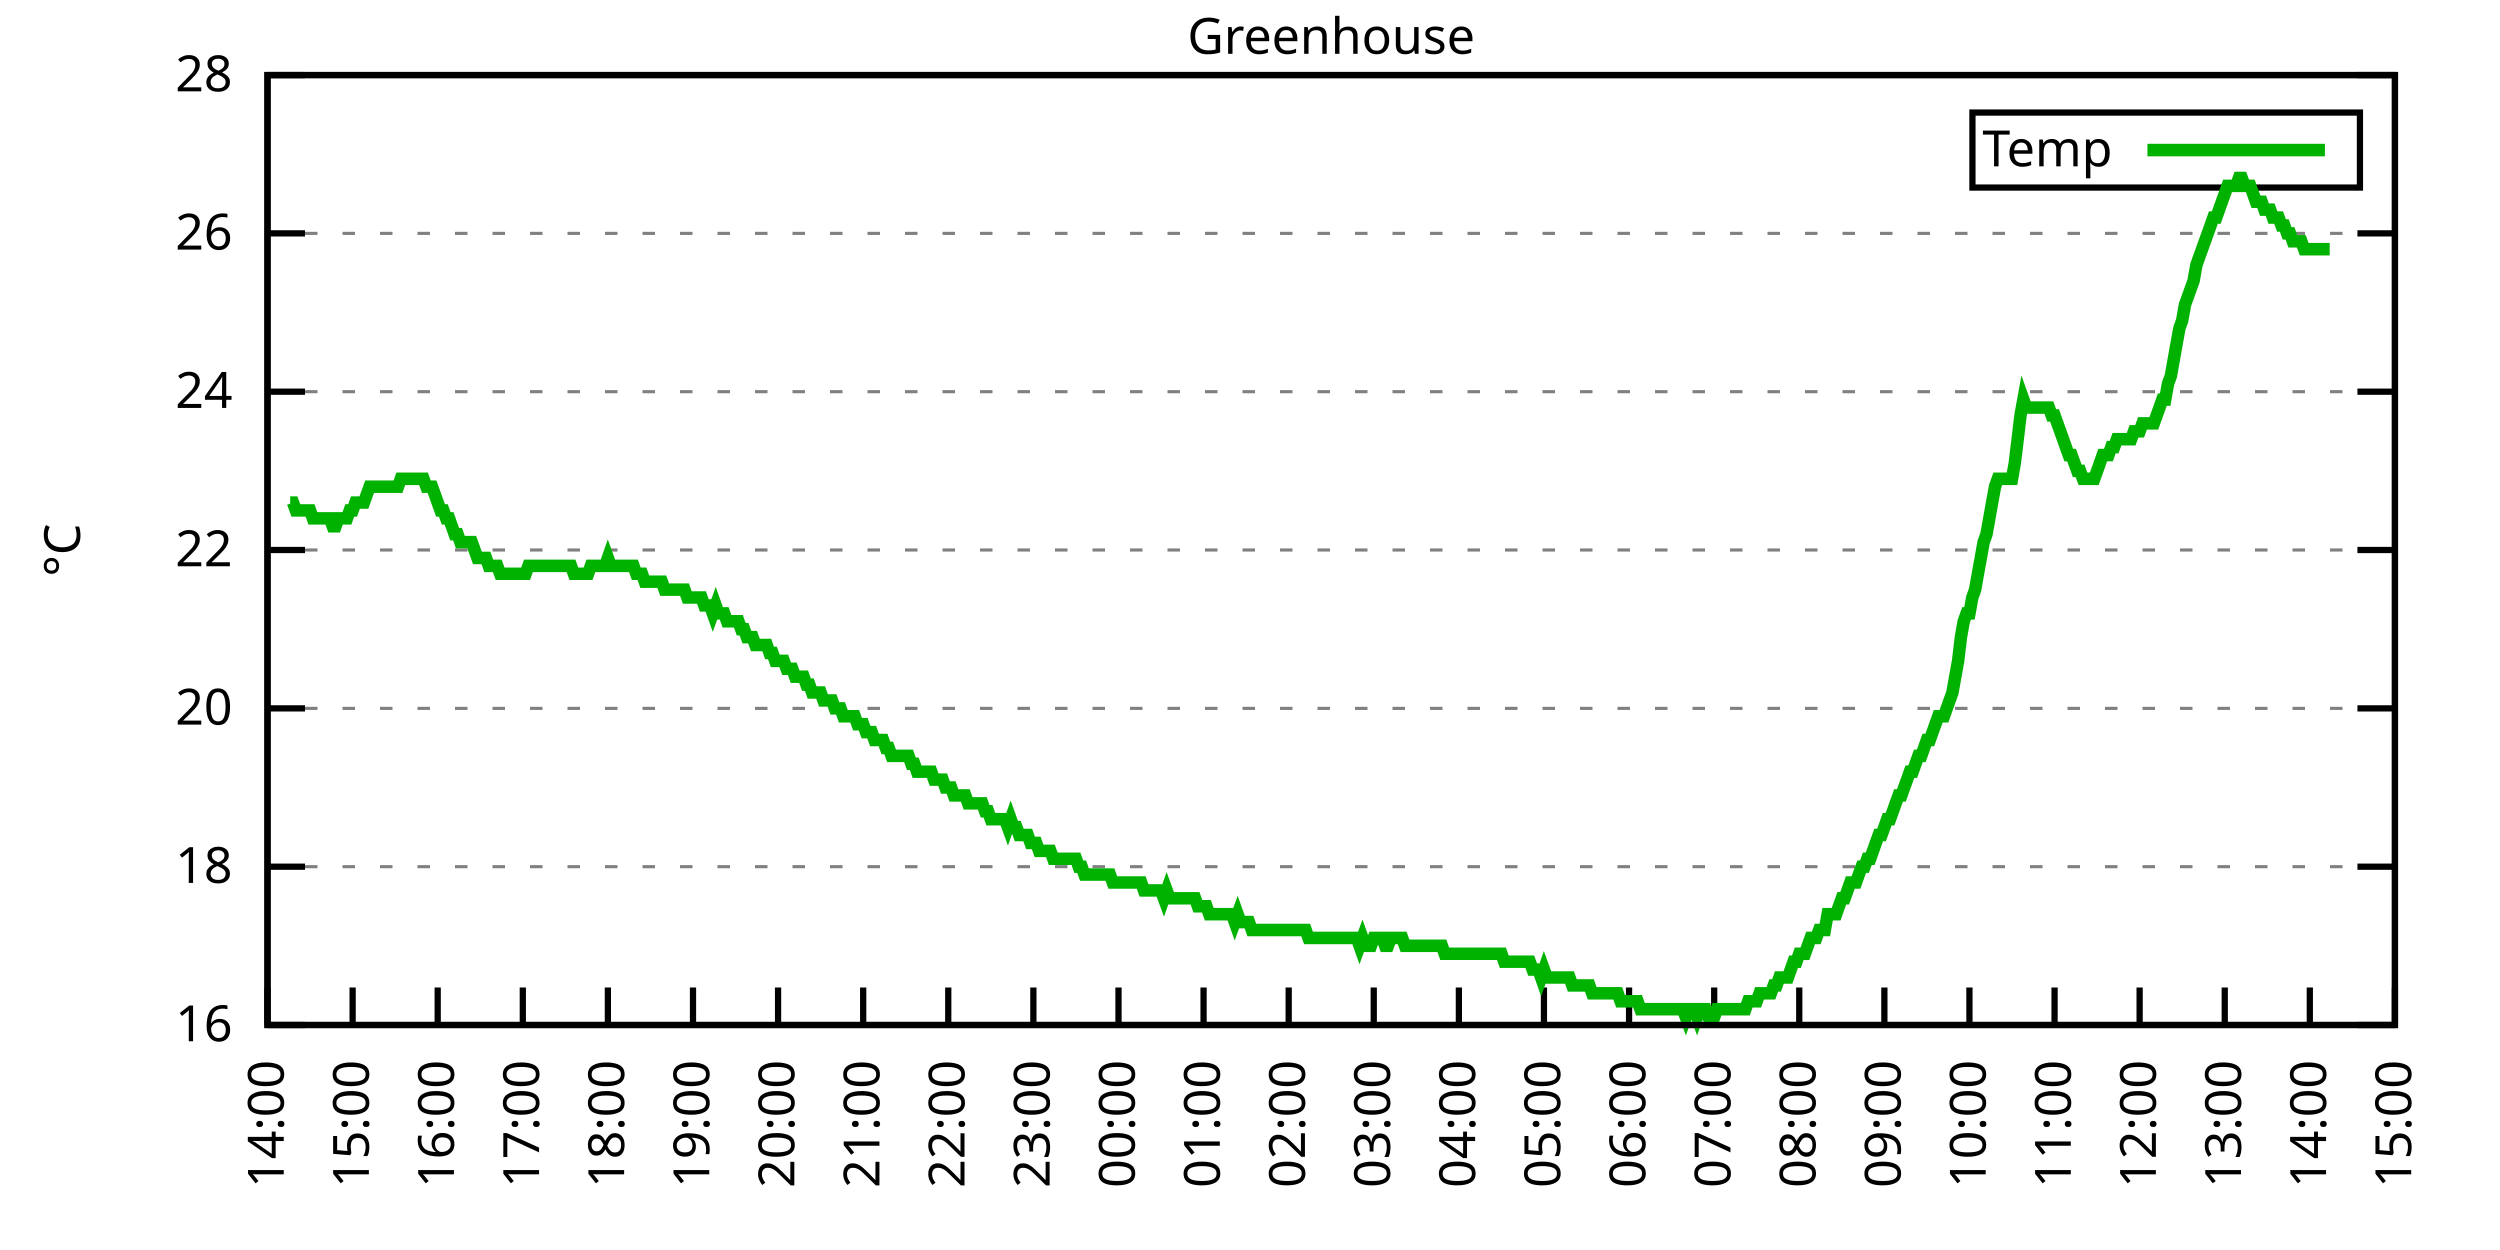
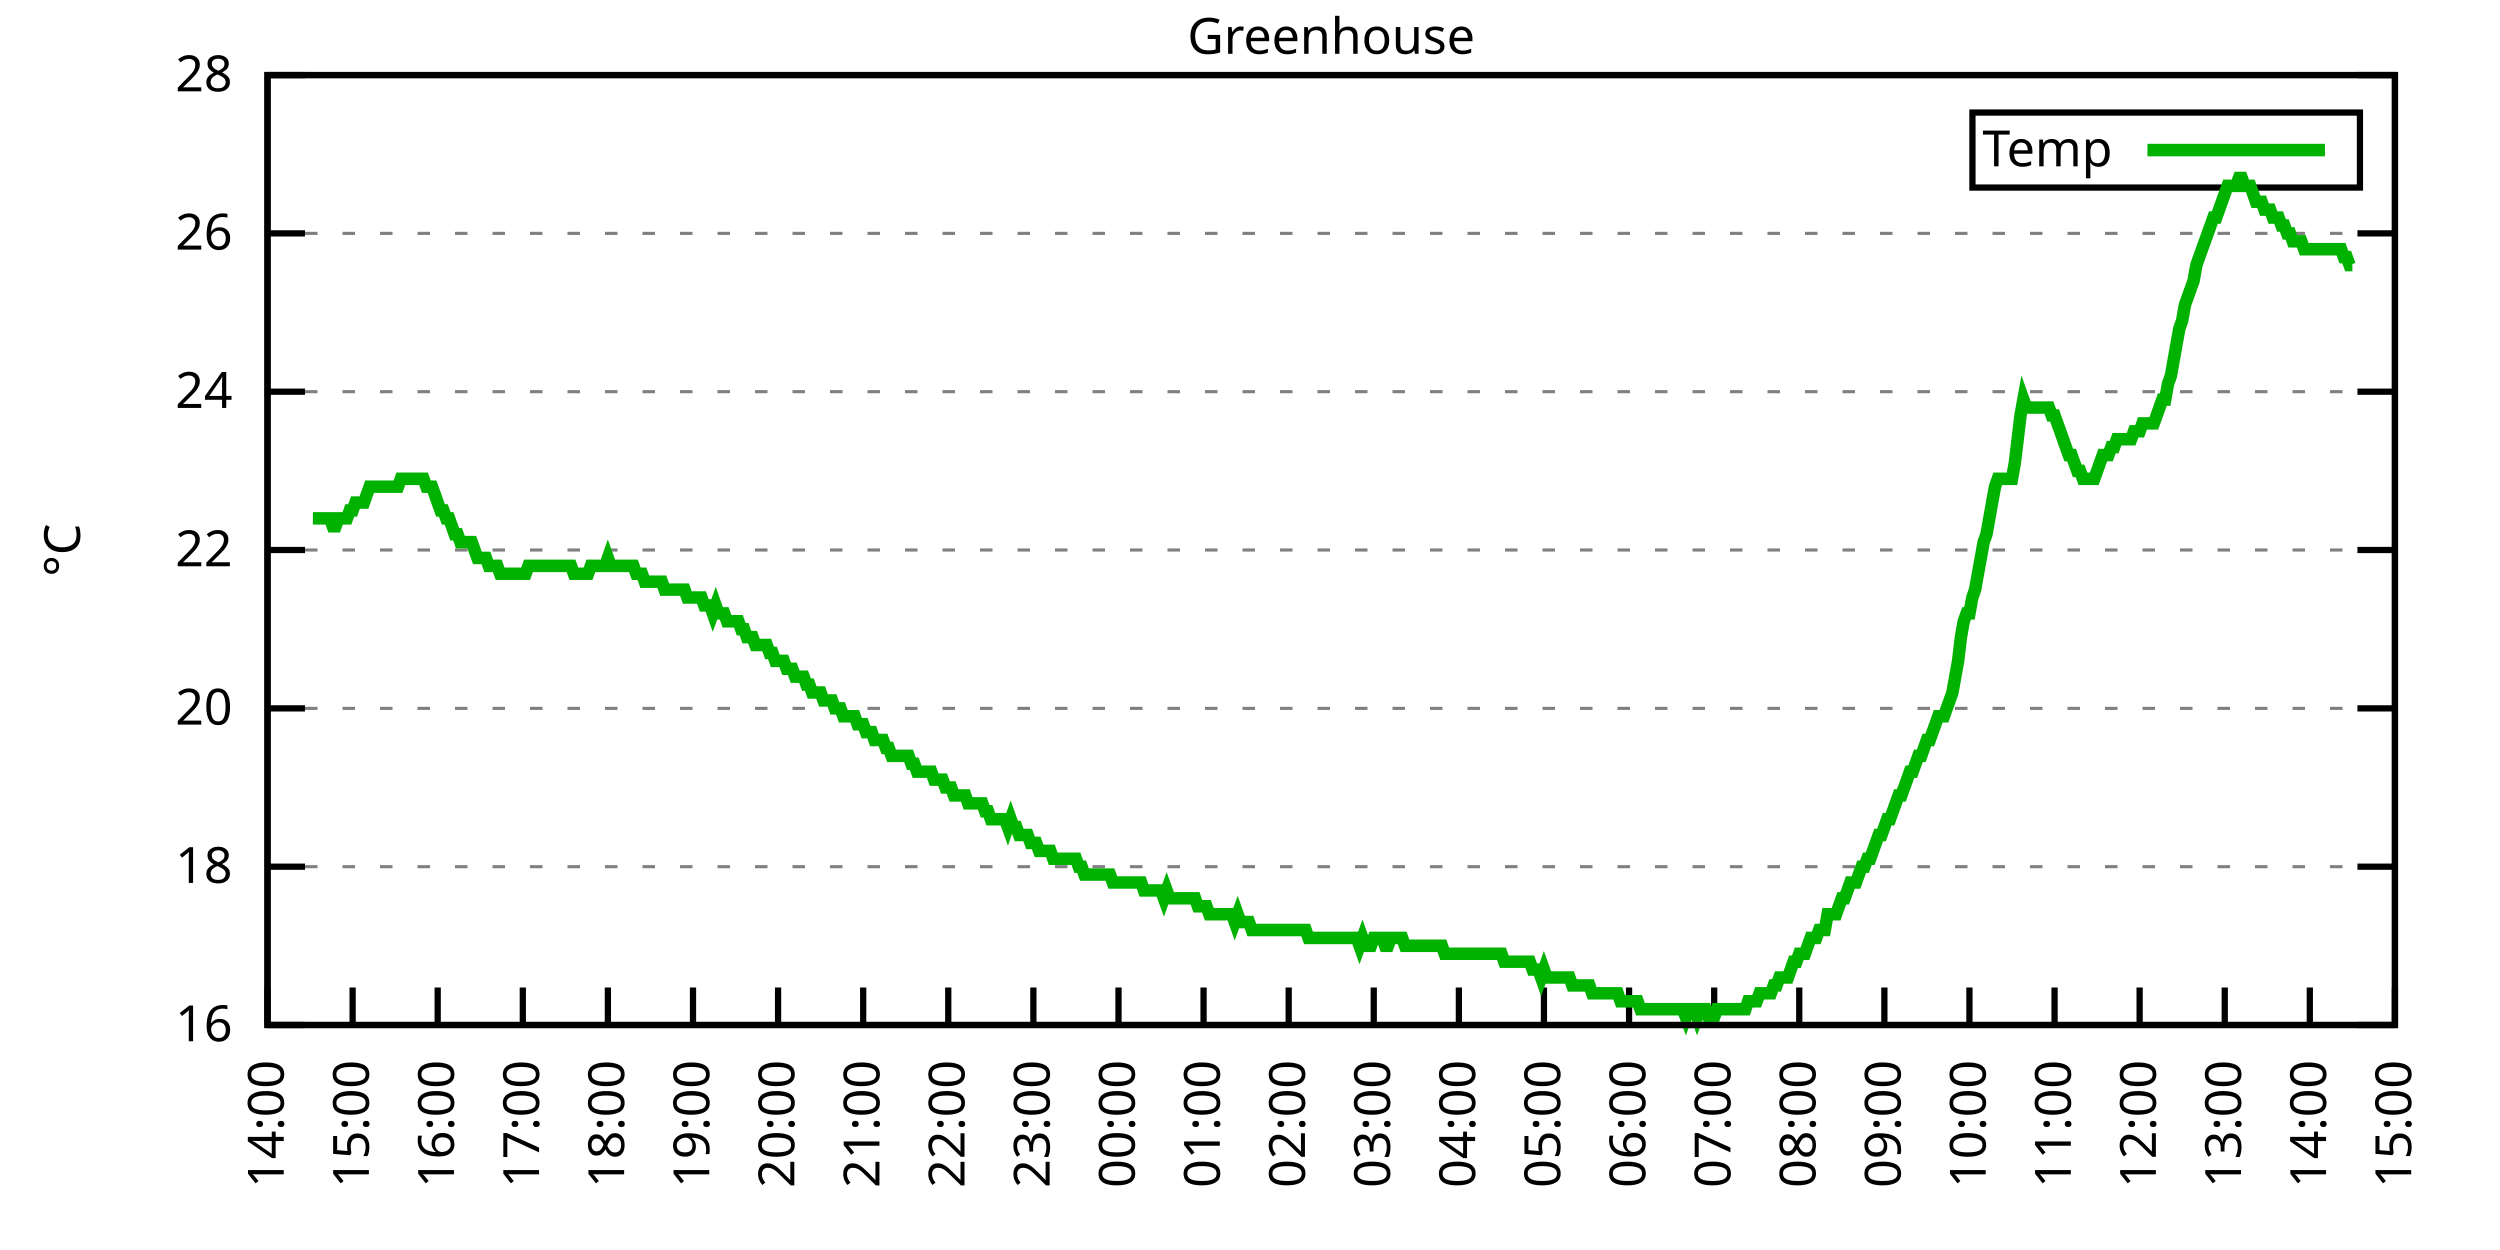
<svg xmlns="http://www.w3.org/2000/svg" xmlns:xlink="http://www.w3.org/1999/xlink" width="400" height="200" viewBox="0 0 400 200">
  <g id="gnuplot_canvas">
    <rect x="0" y="0" width="400" height="200" fill="none" />
    <defs>
      <circle id="gpDot" r="0.5" stroke-width="0.5" stroke="currentColor" />
      <path id="gpPt0" stroke-width="0.333" stroke="currentColor" d="M-1,0 h2 M0,-1 v2" />
      <path id="gpPt1" stroke-width="0.333" stroke="currentColor" d="M-1,-1 L1,1 M1,-1 L-1,1" />
      <path id="gpPt2" stroke-width="0.333" stroke="currentColor" d="M-1,0 L1,0 M0,-1 L0,1 M-1,-1 L1,1 M-1,1 L1,-1" />
      <rect id="gpPt3" stroke-width="0.333" stroke="currentColor" x="-1" y="-1" width="2" height="2" />
      <rect id="gpPt4" stroke-width="0.333" stroke="currentColor" fill="currentColor" x="-1" y="-1" width="2" height="2" />
      <circle id="gpPt5" stroke-width="0.333" stroke="currentColor" cx="0" cy="0" r="1" />
      <use xlink:href="#gpPt5" id="gpPt6" fill="currentColor" stroke="none" />
      <path id="gpPt7" stroke-width="0.333" stroke="currentColor" d="M0,-1.33 L-1.33,0.67 L1.33,0.67 z" />
      <use xlink:href="#gpPt7" id="gpPt8" fill="currentColor" stroke="none" />
      <use xlink:href="#gpPt7" id="gpPt9" stroke="currentColor" transform="rotate(180)" />
      <use xlink:href="#gpPt9" id="gpPt10" fill="currentColor" stroke="none" />
      <use xlink:href="#gpPt3" id="gpPt11" stroke="currentColor" transform="rotate(45)" />
      <use xlink:href="#gpPt11" id="gpPt12" fill="currentColor" stroke="none" />
      <path id="gpPt13" stroke-width="0.333" stroke="currentColor" d="M0,1.330 L1.265,0.411 L0.782,-1.067 L-0.782,-1.076 L-1.265,0.411 z" />
      <use xlink:href="#gpPt13" id="gpPt14" fill="currentColor" stroke="none" />
      <filter id="textbox" filterUnits="objectBoundingBox" x="0" y="0" height="1" width="1">
        <feFlood flood-color="white" flood-opacity="1" result="bgnd" />
        <feComposite in="SourceGraphic" in2="bgnd" operator="atop" />
      </filter>
      <filter id="greybox" filterUnits="objectBoundingBox" x="0" y="0" height="1" width="1">
        <feFlood flood-color="lightgrey" flood-opacity="1" result="grey" />
        <feComposite in="SourceGraphic" in2="grey" operator="atop" />
      </filter>
    </defs>
    <g fill="none" color="white" stroke="currentColor" stroke-width="1.00" stroke-linecap="butt" stroke-linejoin="miter">
</g>
    <g fill="none" color="black" stroke="currentColor" stroke-width="1.00" stroke-linecap="butt" stroke-linejoin="miter">
      <g stroke="none" shape-rendering="crispEdges">
        <polygon fill="rgb(255, 255, 255)" points="42.80,164.00 383.18,164.00 383.18,12.02 42.80,12.02 " />
      </g>
    </g>
    <g fill="none" color="black" stroke="currentColor" stroke-width="1.00" stroke-linecap="butt" stroke-linejoin="miter">
</g>
    <g fill="none" color="black" stroke="black" stroke-width="0.50" stroke-linecap="butt" stroke-linejoin="miter">
</g>
    <g fill="none" color="gray" stroke="currentColor" stroke-width="0.50" stroke-linecap="butt" stroke-linejoin="miter">
      <path stroke="gray" stroke-dasharray="2,4" class="gridline" d="M42.80,164.00 L383.19,164.00  " />
    </g>
    <g fill="none" color="gray" stroke="gray" stroke-width="1.00" stroke-linecap="butt" stroke-linejoin="miter">
</g>
    <g fill="none" color="black" stroke="currentColor" stroke-width="1.00" stroke-linecap="butt" stroke-linejoin="miter">
      <path stroke="black" d="M42.80,164.00 L48.80,164.00 M383.19,164.00 L377.19,164.00  " />
      <g transform="translate(37.20,166.60)" stroke="none" fill="black" font-family="Sans" font-size="8.00" text-anchor="end">
        <text>
          <tspan font-family="Sans"> 16</tspan>
        </text>
      </g>
    </g>
    <g fill="none" color="black" stroke="currentColor" stroke-width="1.00" stroke-linecap="butt" stroke-linejoin="miter">
</g>
    <g fill="none" color="black" stroke="black" stroke-width="0.50" stroke-linecap="butt" stroke-linejoin="miter">
</g>
    <g fill="none" color="gray" stroke="currentColor" stroke-width="0.50" stroke-linecap="butt" stroke-linejoin="miter">
      <path stroke="gray" stroke-dasharray="2,4" class="gridline" d="M42.80,138.67 L383.19,138.67  " />
    </g>
    <g fill="none" color="gray" stroke="gray" stroke-width="1.00" stroke-linecap="butt" stroke-linejoin="miter">
</g>
    <g fill="none" color="black" stroke="currentColor" stroke-width="1.00" stroke-linecap="butt" stroke-linejoin="miter">
      <path stroke="black" d="M42.80,138.67 L48.80,138.67 M383.19,138.67 L377.19,138.67  " />
      <g transform="translate(37.20,141.27)" stroke="none" fill="black" font-family="Sans" font-size="8.00" text-anchor="end">
        <text>
          <tspan font-family="Sans"> 18</tspan>
        </text>
      </g>
    </g>
    <g fill="none" color="black" stroke="currentColor" stroke-width="1.00" stroke-linecap="butt" stroke-linejoin="miter">
</g>
    <g fill="none" color="black" stroke="black" stroke-width="0.50" stroke-linecap="butt" stroke-linejoin="miter">
</g>
    <g fill="none" color="gray" stroke="currentColor" stroke-width="0.50" stroke-linecap="butt" stroke-linejoin="miter">
      <path stroke="gray" stroke-dasharray="2,4" class="gridline" d="M42.80,113.34 L383.19,113.34  " />
    </g>
    <g fill="none" color="gray" stroke="gray" stroke-width="1.00" stroke-linecap="butt" stroke-linejoin="miter">
</g>
    <g fill="none" color="black" stroke="currentColor" stroke-width="1.00" stroke-linecap="butt" stroke-linejoin="miter">
      <path stroke="black" d="M42.80,113.34 L48.80,113.34 M383.19,113.34 L377.19,113.34  " />
      <g transform="translate(37.20,115.94)" stroke="none" fill="black" font-family="Sans" font-size="8.00" text-anchor="end">
        <text>
          <tspan font-family="Sans"> 20</tspan>
        </text>
      </g>
    </g>
    <g fill="none" color="black" stroke="currentColor" stroke-width="1.00" stroke-linecap="butt" stroke-linejoin="miter">
</g>
    <g fill="none" color="black" stroke="black" stroke-width="0.50" stroke-linecap="butt" stroke-linejoin="miter">
</g>
    <g fill="none" color="gray" stroke="currentColor" stroke-width="0.50" stroke-linecap="butt" stroke-linejoin="miter">
      <path stroke="gray" stroke-dasharray="2,4" class="gridline" d="M42.80,88.00 L383.19,88.00  " />
    </g>
    <g fill="none" color="gray" stroke="gray" stroke-width="1.00" stroke-linecap="butt" stroke-linejoin="miter">
</g>
    <g fill="none" color="black" stroke="currentColor" stroke-width="1.00" stroke-linecap="butt" stroke-linejoin="miter">
      <path stroke="black" d="M42.80,88.00 L48.80,88.00 M383.19,88.00 L377.19,88.00  " />
      <g transform="translate(37.20,90.60)" stroke="none" fill="black" font-family="Sans" font-size="8.00" text-anchor="end">
        <text>
          <tspan font-family="Sans"> 22</tspan>
        </text>
      </g>
    </g>
    <g fill="none" color="black" stroke="currentColor" stroke-width="1.00" stroke-linecap="butt" stroke-linejoin="miter">
</g>
    <g fill="none" color="black" stroke="black" stroke-width="0.50" stroke-linecap="butt" stroke-linejoin="miter">
</g>
    <g fill="none" color="gray" stroke="currentColor" stroke-width="0.50" stroke-linecap="butt" stroke-linejoin="miter">
      <path stroke="gray" stroke-dasharray="2,4" class="gridline" d="M42.80,62.67 L383.19,62.67  " />
    </g>
    <g fill="none" color="gray" stroke="gray" stroke-width="1.00" stroke-linecap="butt" stroke-linejoin="miter">
</g>
    <g fill="none" color="black" stroke="currentColor" stroke-width="1.00" stroke-linecap="butt" stroke-linejoin="miter">
      <path stroke="black" d="M42.80,62.67 L48.80,62.67 M383.19,62.67 L377.19,62.67  " />
      <g transform="translate(37.20,65.27)" stroke="none" fill="black" font-family="Sans" font-size="8.00" text-anchor="end">
        <text>
          <tspan font-family="Sans"> 24</tspan>
        </text>
      </g>
    </g>
    <g fill="none" color="black" stroke="currentColor" stroke-width="1.00" stroke-linecap="butt" stroke-linejoin="miter">
</g>
    <g fill="none" color="black" stroke="black" stroke-width="0.50" stroke-linecap="butt" stroke-linejoin="miter">
</g>
    <g fill="none" color="gray" stroke="currentColor" stroke-width="0.50" stroke-linecap="butt" stroke-linejoin="miter">
      <path stroke="gray" stroke-dasharray="2,4" class="gridline" d="M42.80,37.34 L383.19,37.34  " />
    </g>
    <g fill="none" color="gray" stroke="gray" stroke-width="1.00" stroke-linecap="butt" stroke-linejoin="miter">
</g>
    <g fill="none" color="black" stroke="currentColor" stroke-width="1.00" stroke-linecap="butt" stroke-linejoin="miter">
      <path stroke="black" d="M42.80,37.34 L48.80,37.34 M383.19,37.34 L377.19,37.34  " />
      <g transform="translate(37.20,39.94)" stroke="none" fill="black" font-family="Sans" font-size="8.00" text-anchor="end">
        <text>
          <tspan font-family="Sans"> 26</tspan>
        </text>
      </g>
    </g>
    <g fill="none" color="black" stroke="currentColor" stroke-width="1.00" stroke-linecap="butt" stroke-linejoin="miter">
</g>
    <g fill="none" color="black" stroke="black" stroke-width="0.50" stroke-linecap="butt" stroke-linejoin="miter">
</g>
    <g fill="none" color="gray" stroke="currentColor" stroke-width="0.50" stroke-linecap="butt" stroke-linejoin="miter">
      <path stroke="gray" stroke-dasharray="2,4" class="gridline" d="M42.80,12.01 L383.19,12.01  " />
    </g>
    <g fill="none" color="gray" stroke="gray" stroke-width="1.00" stroke-linecap="butt" stroke-linejoin="miter">
</g>
    <g fill="none" color="black" stroke="currentColor" stroke-width="1.00" stroke-linecap="butt" stroke-linejoin="miter">
      <path stroke="black" d="M42.80,12.01 L48.80,12.01 M383.19,12.01 L377.19,12.01  " />
      <g transform="translate(37.20,14.61)" stroke="none" fill="black" font-family="Sans" font-size="8.00" text-anchor="end">
        <text>
          <tspan font-family="Sans"> 28</tspan>
        </text>
      </g>
    </g>
    <g fill="none" color="black" stroke="currentColor" stroke-width="1.00" stroke-linecap="butt" stroke-linejoin="miter">
      <path stroke="black" d="M42.80,164.00 L42.80,158.00  " />
      <g transform="translate(45.40,169.60) rotate(270.00)" stroke="none" fill="black" font-family="Sans" font-size="8.00" text-anchor="end">
        <text>
          <tspan font-family="Sans">14:00</tspan>
        </text>
      </g>
    </g>
    <g fill="none" color="black" stroke="currentColor" stroke-width="1.00" stroke-linecap="butt" stroke-linejoin="miter">
      <path stroke="black" d="M56.42,164.00 L56.42,158.00  " />
      <g transform="translate(59.02,169.60) rotate(270.00)" stroke="none" fill="black" font-family="Sans" font-size="8.00" text-anchor="end">
        <text>
          <tspan font-family="Sans">15:00</tspan>
        </text>
      </g>
    </g>
    <g fill="none" color="black" stroke="currentColor" stroke-width="1.00" stroke-linecap="butt" stroke-linejoin="miter">
      <path stroke="black" d="M70.03,164.00 L70.03,158.00  " />
      <g transform="translate(72.63,169.60) rotate(270.00)" stroke="none" fill="black" font-family="Sans" font-size="8.00" text-anchor="end">
        <text>
          <tspan font-family="Sans">16:00</tspan>
        </text>
      </g>
    </g>
    <g fill="none" color="black" stroke="currentColor" stroke-width="1.00" stroke-linecap="butt" stroke-linejoin="miter">
      <path stroke="black" d="M83.65,164.00 L83.65,158.00  " />
      <g transform="translate(86.25,169.60) rotate(270.00)" stroke="none" fill="black" font-family="Sans" font-size="8.00" text-anchor="end">
        <text>
          <tspan font-family="Sans">17:00</tspan>
        </text>
      </g>
    </g>
    <g fill="none" color="black" stroke="currentColor" stroke-width="1.00" stroke-linecap="butt" stroke-linejoin="miter">
      <path stroke="black" d="M97.26,164.00 L97.26,158.00  " />
      <g transform="translate(99.86,169.60) rotate(270.00)" stroke="none" fill="black" font-family="Sans" font-size="8.00" text-anchor="end">
        <text>
          <tspan font-family="Sans">18:00</tspan>
        </text>
      </g>
    </g>
    <g fill="none" color="black" stroke="currentColor" stroke-width="1.00" stroke-linecap="butt" stroke-linejoin="miter">
      <path stroke="black" d="M110.88,164.00 L110.88,158.00  " />
      <g transform="translate(113.48,169.60) rotate(270.00)" stroke="none" fill="black" font-family="Sans" font-size="8.00" text-anchor="end">
        <text>
          <tspan font-family="Sans">19:00</tspan>
        </text>
      </g>
    </g>
    <g fill="none" color="black" stroke="currentColor" stroke-width="1.00" stroke-linecap="butt" stroke-linejoin="miter">
      <path stroke="black" d="M124.49,164.00 L124.49,158.00  " />
      <g transform="translate(127.09,169.60) rotate(270.00)" stroke="none" fill="black" font-family="Sans" font-size="8.00" text-anchor="end">
        <text>
          <tspan font-family="Sans">20:00</tspan>
        </text>
      </g>
    </g>
    <g fill="none" color="black" stroke="currentColor" stroke-width="1.00" stroke-linecap="butt" stroke-linejoin="miter">
      <path stroke="black" d="M138.11,164.00 L138.11,158.00  " />
      <g transform="translate(140.71,169.60) rotate(270.00)" stroke="none" fill="black" font-family="Sans" font-size="8.00" text-anchor="end">
        <text>
          <tspan font-family="Sans">21:00</tspan>
        </text>
      </g>
    </g>
    <g fill="none" color="black" stroke="currentColor" stroke-width="1.00" stroke-linecap="butt" stroke-linejoin="miter">
      <path stroke="black" d="M151.72,164.00 L151.72,158.00  " />
      <g transform="translate(154.32,169.60) rotate(270.00)" stroke="none" fill="black" font-family="Sans" font-size="8.00" text-anchor="end">
        <text>
          <tspan font-family="Sans">22:00</tspan>
        </text>
      </g>
    </g>
    <g fill="none" color="black" stroke="currentColor" stroke-width="1.00" stroke-linecap="butt" stroke-linejoin="miter">
      <path stroke="black" d="M165.34,164.00 L165.34,158.00  " />
      <g transform="translate(167.94,169.60) rotate(270.00)" stroke="none" fill="black" font-family="Sans" font-size="8.00" text-anchor="end">
        <text>
          <tspan font-family="Sans">23:00</tspan>
        </text>
      </g>
    </g>
    <g fill="none" color="black" stroke="currentColor" stroke-width="1.00" stroke-linecap="butt" stroke-linejoin="miter">
      <path stroke="black" d="M178.96,164.00 L178.96,158.00  " />
      <g transform="translate(181.56,169.60) rotate(270.00)" stroke="none" fill="black" font-family="Sans" font-size="8.00" text-anchor="end">
        <text>
          <tspan font-family="Sans">00:00</tspan>
        </text>
      </g>
    </g>
    <g fill="none" color="black" stroke="currentColor" stroke-width="1.00" stroke-linecap="butt" stroke-linejoin="miter">
      <path stroke="black" d="M192.57,164.00 L192.57,158.00  " />
      <g transform="translate(195.17,169.60) rotate(270.00)" stroke="none" fill="black" font-family="Sans" font-size="8.00" text-anchor="end">
        <text>
          <tspan font-family="Sans">01:00</tspan>
        </text>
      </g>
    </g>
    <g fill="none" color="black" stroke="currentColor" stroke-width="1.00" stroke-linecap="butt" stroke-linejoin="miter">
      <path stroke="black" d="M206.19,164.00 L206.19,158.00  " />
      <g transform="translate(208.79,169.60) rotate(270.00)" stroke="none" fill="black" font-family="Sans" font-size="8.00" text-anchor="end">
        <text>
          <tspan font-family="Sans">02:00</tspan>
        </text>
      </g>
    </g>
    <g fill="none" color="black" stroke="currentColor" stroke-width="1.00" stroke-linecap="butt" stroke-linejoin="miter">
      <path stroke="black" d="M219.80,164.00 L219.80,158.00  " />
      <g transform="translate(222.40,169.60) rotate(270.00)" stroke="none" fill="black" font-family="Sans" font-size="8.00" text-anchor="end">
        <text>
          <tspan font-family="Sans">03:00</tspan>
        </text>
      </g>
    </g>
    <g fill="none" color="black" stroke="currentColor" stroke-width="1.00" stroke-linecap="butt" stroke-linejoin="miter">
      <path stroke="black" d="M233.42,164.00 L233.42,158.00  " />
      <g transform="translate(236.02,169.60) rotate(270.00)" stroke="none" fill="black" font-family="Sans" font-size="8.00" text-anchor="end">
        <text>
          <tspan font-family="Sans">04:00</tspan>
        </text>
      </g>
    </g>
    <g fill="none" color="black" stroke="currentColor" stroke-width="1.00" stroke-linecap="butt" stroke-linejoin="miter">
      <path stroke="black" d="M247.03,164.00 L247.03,158.00  " />
      <g transform="translate(249.63,169.60) rotate(270.00)" stroke="none" fill="black" font-family="Sans" font-size="8.00" text-anchor="end">
        <text>
          <tspan font-family="Sans">05:00</tspan>
        </text>
      </g>
    </g>
    <g fill="none" color="black" stroke="currentColor" stroke-width="1.00" stroke-linecap="butt" stroke-linejoin="miter">
      <path stroke="black" d="M260.65,164.00 L260.65,158.00  " />
      <g transform="translate(263.25,169.60) rotate(270.00)" stroke="none" fill="black" font-family="Sans" font-size="8.00" text-anchor="end">
        <text>
          <tspan font-family="Sans">06:00</tspan>
        </text>
      </g>
    </g>
    <g fill="none" color="black" stroke="currentColor" stroke-width="1.00" stroke-linecap="butt" stroke-linejoin="miter">
      <path stroke="black" d="M274.27,164.00 L274.27,158.00  " />
      <g transform="translate(276.87,169.60) rotate(270.00)" stroke="none" fill="black" font-family="Sans" font-size="8.00" text-anchor="end">
        <text>
          <tspan font-family="Sans">07:00</tspan>
        </text>
      </g>
    </g>
    <g fill="none" color="black" stroke="currentColor" stroke-width="1.00" stroke-linecap="butt" stroke-linejoin="miter">
      <path stroke="black" d="M287.88,164.00 L287.88,158.00  " />
      <g transform="translate(290.48,169.60) rotate(270.00)" stroke="none" fill="black" font-family="Sans" font-size="8.00" text-anchor="end">
        <text>
          <tspan font-family="Sans">08:00</tspan>
        </text>
      </g>
    </g>
    <g fill="none" color="black" stroke="currentColor" stroke-width="1.00" stroke-linecap="butt" stroke-linejoin="miter">
      <path stroke="black" d="M301.50,164.00 L301.50,158.00  " />
      <g transform="translate(304.10,169.60) rotate(270.00)" stroke="none" fill="black" font-family="Sans" font-size="8.00" text-anchor="end">
        <text>
          <tspan font-family="Sans">09:00</tspan>
        </text>
      </g>
    </g>
    <g fill="none" color="black" stroke="currentColor" stroke-width="1.00" stroke-linecap="butt" stroke-linejoin="miter">
      <path stroke="black" d="M315.11,164.00 L315.11,158.00  " />
      <g transform="translate(317.71,169.60) rotate(270.00)" stroke="none" fill="black" font-family="Sans" font-size="8.00" text-anchor="end">
        <text>
          <tspan font-family="Sans">10:00</tspan>
        </text>
      </g>
    </g>
    <g fill="none" color="black" stroke="currentColor" stroke-width="1.00" stroke-linecap="butt" stroke-linejoin="miter">
      <path stroke="black" d="M328.73,164.00 L328.73,158.00  " />
      <g transform="translate(331.33,169.60) rotate(270.00)" stroke="none" fill="black" font-family="Sans" font-size="8.00" text-anchor="end">
        <text>
          <tspan font-family="Sans">11:00</tspan>
        </text>
      </g>
    </g>
    <g fill="none" color="black" stroke="currentColor" stroke-width="1.00" stroke-linecap="butt" stroke-linejoin="miter">
      <path stroke="black" d="M342.34,164.00 L342.34,158.00  " />
      <g transform="translate(344.94,169.60) rotate(270.00)" stroke="none" fill="black" font-family="Sans" font-size="8.00" text-anchor="end">
        <text>
          <tspan font-family="Sans">12:00</tspan>
        </text>
      </g>
    </g>
    <g fill="none" color="black" stroke="currentColor" stroke-width="1.00" stroke-linecap="butt" stroke-linejoin="miter">
      <path stroke="black" d="M355.96,164.00 L355.96,158.00  " />
      <g transform="translate(358.56,169.60) rotate(270.00)" stroke="none" fill="black" font-family="Sans" font-size="8.00" text-anchor="end">
        <text>
          <tspan font-family="Sans">13:00</tspan>
        </text>
      </g>
    </g>
    <g fill="none" color="black" stroke="currentColor" stroke-width="1.00" stroke-linecap="butt" stroke-linejoin="miter">
      <path stroke="black" d="M369.57,164.00 L369.57,158.00  " />
      <g transform="translate(372.17,169.60) rotate(270.00)" stroke="none" fill="black" font-family="Sans" font-size="8.00" text-anchor="end">
        <text>
          <tspan font-family="Sans">14:00</tspan>
        </text>
      </g>
    </g>
    <g fill="none" color="black" stroke="currentColor" stroke-width="1.00" stroke-linecap="butt" stroke-linejoin="miter">
      <path stroke="black" d="M383.19,164.00 L383.19,158.00  " />
      <g transform="translate(385.79,169.60) rotate(270.00)" stroke="none" fill="black" font-family="Sans" font-size="8.00" text-anchor="end">
        <text>
          <tspan font-family="Sans">15:00</tspan>
        </text>
      </g>
    </g>
    <g fill="none" color="black" stroke="currentColor" stroke-width="1.00" stroke-linecap="butt" stroke-linejoin="miter">
</g>
    <g fill="none" color="black" stroke="currentColor" stroke-width="1.00" stroke-linecap="butt" stroke-linejoin="miter">
      <path stroke="black" d="M42.80,12.01 L42.80,164.00 L383.19,164.00 L383.19,12.01 L42.80,12.01 Z  " />
    </g>
    <g fill="none" color="black" stroke="currentColor" stroke-width="1.00" stroke-linecap="butt" stroke-linejoin="miter">
</g>
    <g fill="none" color="black" stroke="currentColor" stroke-width="1.00" stroke-linecap="butt" stroke-linejoin="miter">
      <path stroke="black" d="M315.59,30.01 L315.59,18.01 L377.59,18.01 L377.59,30.01 L315.59,30.01 Z  " />
    </g>
    <g id="Greenhouse_plot_1">
      <g fill="none" color="white" stroke="black" stroke-width="2.00" stroke-linecap="butt" stroke-linejoin="miter">
</g>
      <g fill="none" color="black" stroke="currentColor" stroke-width="2.00" stroke-linecap="butt" stroke-linejoin="miter">
        <g transform="translate(337.99,26.61)" stroke="none" fill="black" font-family="Sans" font-size="8.00" text-anchor="end">
          <text>
            <tspan font-family="Sans">Temp</tspan>
          </text>
        </g>
      </g>
      <g fill="none" color="black" stroke="currentColor" stroke-width="2.00" stroke-linecap="butt" stroke-linejoin="miter">
-         <path stroke="rgb(  0, 178,   0)" d="M343.59,24.01 L371.99,24.01 M46.43,80.41 L46.88,80.41 L47.34,81.67 L47.79,81.67 L48.25,81.67 L48.70,81.67   L49.15,81.67 L49.61,81.67 L50.06,82.94 L50.52,82.94 L50.97,82.94 L51.42,82.94 L51.88,82.94 L52.33,82.94   L52.78,82.94 L53.24,84.21 L53.69,84.21 L54.15,82.94 L54.60,82.94 L55.05,82.94 L55.51,82.94 L55.96,81.67   L56.42,81.67 L56.87,80.41 L57.32,80.41 L57.78,80.41 L58.23,80.41 L58.68,79.14 L59.14,77.87 L59.59,77.87   L60.05,77.87 L60.50,77.87 L60.95,77.87 L61.41,77.87 L61.86,77.87 L62.32,77.87 L62.77,77.87 L63.22,77.87   L63.68,77.87 L64.13,76.61 L64.58,76.61 L65.04,76.61 L65.49,76.61 L65.95,76.61 L66.40,76.61 L66.85,76.61   L67.31,76.61 L67.76,76.61 L68.22,77.87 L68.67,77.87 L69.12,77.87 L69.58,79.14 L70.03,80.41 L70.49,81.67   L70.94,81.67 L71.39,82.94 L71.85,82.94 L72.30,84.21 L72.75,85.47 L73.21,85.47 L73.66,86.74 L74.12,86.74   L74.57,86.74 L75.02,86.74 L75.48,86.74 L75.93,88.00 L76.39,89.27 L76.84,89.27 L77.29,89.27 L77.75,89.27   L78.20,90.54 L78.65,90.54 L79.11,90.54 L79.56,90.54 L80.02,91.80 L80.47,91.80 L80.92,91.80 L81.38,91.80   L81.83,91.80 L82.29,91.80 L82.74,91.80 L83.19,91.80 L83.65,91.80 L84.10,91.80 L84.55,90.54 L85.01,90.54   L85.46,90.54 L85.92,90.54 L86.37,90.54 L86.82,90.54 L87.28,90.54 L87.73,90.54 L88.19,90.54 L88.64,90.54   L89.09,90.54 L89.55,90.54 L90.00,90.54 L90.45,90.54 L90.91,90.54 L91.36,90.54 L91.82,91.80 L92.27,91.80   L92.72,91.80 L93.18,91.80 L93.63,91.80 L94.09,91.80 L94.54,90.54 L94.99,90.54 L95.45,90.54 L95.90,90.54   L96.35,90.54 L96.81,90.54 L97.26,89.27 L97.72,90.54 L98.17,90.54 L98.62,90.54 L99.08,90.54 L99.53,90.54   L99.99,90.54 L100.44,90.54 L100.89,90.54 L101.35,90.54 L101.80,91.80 L102.25,91.80 L102.71,91.80 L103.16,93.07   L103.62,93.07 L104.07,93.07 L104.52,93.07 L104.98,93.07 L105.43,93.07 L105.89,93.07 L106.34,94.34 L106.79,94.34   L107.25,94.34 L107.70,94.34 L108.15,94.34 L108.61,94.34 L109.06,94.34 L109.52,94.34 L109.97,95.60 L110.42,95.60   L110.88,95.60 L111.33,95.60 L111.79,95.60 L112.24,95.60 L112.69,96.87 L113.15,96.87 L113.60,96.87 L114.05,98.14   L114.51,96.87 L114.96,98.14 L115.42,98.14 L115.87,98.14 L116.32,99.40 L116.78,99.40 L117.23,99.40 L117.69,99.40   L118.14,99.40 L118.59,100.67 L119.05,100.67 L119.50,101.94 L119.96,101.94 L120.41,101.94 L120.86,103.20 L121.32,103.20   L121.77,103.20 L122.22,103.20 L122.68,103.20 L123.13,104.47 L123.59,104.47 L124.04,105.74 L124.49,105.74 L124.95,105.74   L125.40,105.74 L125.86,107.00 L126.31,107.00 L126.76,107.00 L127.22,108.27 L127.67,108.27 L128.12,108.27 L128.58,108.27   L129.03,109.54 L129.49,109.54 L129.94,110.80 L130.39,110.80 L130.85,110.80 L131.30,110.80 L131.76,112.07 L132.21,112.07   L132.66,112.07 L133.12,112.07 L133.57,113.34 L134.02,113.34 L134.48,113.34 L134.93,114.60 L135.39,114.60 L135.84,114.60   L136.29,114.60 L136.75,114.60 L137.20,115.87 L137.66,115.87 L138.11,115.87 L138.56,117.14 L139.02,117.14 L139.47,117.14   L139.92,118.40 L140.38,118.40 L140.83,118.40 L141.29,118.40 L141.74,119.67 L142.19,119.67 L142.65,120.94 L143.10,120.94   L143.56,120.94 L144.01,120.94 L144.46,120.94 L144.92,120.94 L145.37,120.94 L145.82,122.20 L146.28,122.20 L146.73,123.47   L147.19,123.47 L147.64,123.47 L148.09,123.47 L148.55,123.47 L149.00,123.47 L149.46,124.74 L149.91,124.74 L150.36,124.74   L150.82,124.74 L151.27,126.00 L151.72,126.00 L152.18,126.00 L152.63,127.27 L153.09,127.27 L153.54,127.27 L153.99,127.27   L154.45,127.27 L154.90,128.54 L155.36,128.54 L155.81,128.54 L156.26,128.54 L156.49,128.54 L157.17,128.54 L157.62,129.80   L158.08,129.80 L158.53,131.07 L158.99,131.07 L159.44,131.07 L159.89,131.07 L160.35,131.07 L160.80,131.07 L161.26,132.34   L161.71,131.07 L162.16,132.34 L162.62,132.34 L163.07,133.60 L163.52,133.60 L163.98,133.60 L164.43,133.60 L164.89,134.87   L165.34,134.87 L165.79,134.87 L166.25,136.14 L166.70,136.14 L167.16,136.14 L167.61,136.14 L168.06,136.14 L168.52,137.40   L168.97,137.40 L169.43,137.40 L169.88,137.40 L170.33,137.40 L170.79,137.40 L171.24,137.40 L171.69,137.40 L172.15,137.40   L172.60,138.67 L173.06,138.67 L173.51,139.93 L173.96,139.93 L174.42,139.93 L174.87,139.93 L175.33,139.93 L175.78,139.93   L176.23,139.93 L176.69,139.93 L177.14,139.93 L177.59,139.93 L178.05,141.20 L178.50,141.20 L178.96,141.20 L179.41,141.20   L179.86,141.20 L180.32,141.20 L180.77,141.20 L181.23,141.20 L181.68,141.20 L182.13,141.20 L182.59,141.20 L183.04,142.47   L183.49,142.47 L183.95,142.47 L184.40,142.47 L184.86,142.47 L185.31,142.47 L185.76,142.47 L186.22,143.73 L186.67,142.47   L187.13,143.73 L187.58,143.73 L188.03,143.73 L188.49,143.73 L188.94,143.73 L189.39,143.73 L189.85,143.73 L190.30,143.73   L190.76,143.73 L191.21,143.73 L191.66,145.00 L192.12,145.00 L192.57,145.00 L193.03,145.00 L193.48,146.27 L193.93,146.27   L194.39,146.27 L194.84,146.27 L195.29,146.27 L195.75,146.27 L196.20,146.27 L196.66,146.27 L197.11,146.27 L197.56,147.53   L198.02,146.27 L198.47,147.53 L198.93,147.53 L199.38,147.53 L199.83,147.53 L200.29,148.80 L200.74,148.80 L201.19,148.80   L201.65,148.80 L202.10,148.80 L202.56,148.80 L203.01,148.80 L203.46,148.80 L203.92,148.80 L204.37,148.80 L204.83,148.80   L205.28,148.80 L205.73,148.80 L206.19,148.80 L206.64,148.80 L207.09,148.80 L207.55,148.80 L208.00,148.80 L208.46,148.80   L208.91,148.80 L209.36,150.07 L209.82,150.07 L210.27,150.07 L210.73,150.07 L211.18,150.07 L211.63,150.07 L212.09,150.07   L212.54,150.07 L213.00,150.07 L213.45,150.07 L213.90,150.07 L214.36,150.07 L214.81,150.07 L215.26,150.07 L215.72,150.07   L216.17,150.07 L216.63,150.07 L217.08,150.07 L217.53,151.33 L217.99,150.07 L218.44,151.33 L218.90,151.33 L219.35,151.33   L219.80,150.07 L220.26,150.07 L220.71,150.07 L221.16,150.07 L221.62,151.33 L222.07,151.33 L222.53,150.07 L222.98,150.07   L223.43,150.07 L223.89,150.07 L224.34,150.07 L224.80,151.33 L225.25,151.33 L225.70,151.33 L226.16,151.33 L226.61,151.33   L227.06,151.33 L227.52,151.33 L227.97,151.33 L228.43,151.33 L228.88,151.33 L229.33,151.33 L229.79,151.33 L230.24,151.33   L230.70,151.33 L231.15,152.60 L231.60,152.60 L232.06,152.60 L232.51,152.60 L232.96,152.60 L233.42,152.60 L233.87,152.60   L234.33,152.60 L234.78,152.60 L235.23,152.60 L235.69,152.60 L236.14,152.60 L236.60,152.60 L237.05,152.60 L237.50,152.60   L237.96,152.60 L238.41,152.60 L238.86,152.60 L239.32,152.60 L239.77,152.60 L240.23,152.60 L240.68,153.87 L241.13,153.87   L241.59,153.87 L242.04,153.87 L242.50,153.87 L242.95,153.87 L243.40,153.87 L243.86,153.87 L244.31,153.87 L244.76,153.87   L245.22,155.13 L245.67,155.13 L246.13,155.13 L246.58,156.40 L247.03,155.13 L247.49,156.40 L247.94,156.40 L248.40,156.40   L248.85,156.40 L249.30,156.40 L249.76,156.40 L250.21,156.40 L250.66,156.40 L251.12,156.40 L251.57,157.67 L252.03,157.67   L252.48,157.67 L252.93,157.67 L253.39,157.67 L253.84,157.67 L254.30,157.67 L254.75,158.93 L255.20,158.93 L255.66,158.93   L256.11,158.93 L256.56,158.93 L257.02,158.93 L257.47,158.93 L257.93,158.93 L258.38,158.93 L258.83,158.93 L259.29,160.20   L259.74,160.20 L260.20,160.20 L260.65,160.20 L261.10,160.20 L261.56,160.20 L262.01,160.20 L262.47,161.47 L262.92,161.47   L263.37,161.47 L263.83,161.47 L264.28,161.47 L264.73,161.47 L265.19,161.47 L265.64,161.47 L266.10,161.47 L266.55,161.47   L267.00,161.47 L267.46,161.47 L267.91,161.47 L268.37,161.47 L268.82,161.47 L269.27,161.47 L269.73,162.73 L270.18,161.47   L270.63,161.47 L271.09,161.47 L271.54,162.73 L272.00,161.47 L272.45,161.47 L272.90,161.47 L273.36,162.73 L273.81,162.73   L274.27,162.73 L274.72,161.47 L275.17,161.47 L275.63,161.47 L276.08,161.47 L276.53,161.47 L276.99,161.47 L277.44,161.47   L277.90,161.47 L278.35,161.47 L278.80,161.47 L279.26,161.47 L279.71,160.20 L280.17,160.20 L280.62,160.20 L281.07,160.20   L281.53,158.93 L281.98,158.93 L282.43,158.93 L282.89,158.93 L283.34,158.93 L283.80,157.67 L284.25,157.67 L284.70,156.40   L285.16,156.40 L285.61,156.40 L286.07,156.40 L286.52,155.13 L286.97,153.87 L287.43,153.87 L287.88,152.60 L288.33,152.60   L288.79,152.60 L289.24,151.33 L289.70,150.07 L290.15,150.07 L290.60,150.07 L291.06,148.80 L291.51,148.80 L291.97,148.80   L292.42,146.27 L292.87,146.27 L293.33,146.27 L293.78,146.27 L294.23,145.00 L294.69,143.73 L295.14,143.73 L295.60,142.47   L296.05,141.20 L296.50,141.20 L296.96,141.20 L297.41,139.93 L297.87,138.67 L298.32,138.67 L298.77,137.40 L299.23,137.40   L299.68,136.14 L300.13,134.87 L300.59,133.60 L301.04,133.60 L301.50,132.34 L301.95,131.07 L302.40,131.07 L302.86,129.80   L303.31,128.54 L303.77,127.27 L304.22,127.27 L304.67,126.00 L305.13,124.74 L305.58,123.47 L306.03,123.47 L306.49,122.20   L306.94,120.94 L307.40,120.94 L307.85,119.67 L308.30,118.40 L308.76,118.40 L309.21,117.14 L309.67,115.87 L310.12,114.60   L310.57,114.60 L311.03,114.60 L311.48,113.34 L311.94,112.07 L312.39,110.80 L312.84,108.27 L313.30,105.74 L313.75,101.94   L314.20,99.40 L314.66,98.14 L315.11,98.14 L315.57,95.60 L316.02,94.34 L316.47,91.80 L316.93,89.27 L317.38,86.74   L317.84,85.47 L318.29,82.94 L318.74,80.41 L319.20,77.87 L319.65,76.61 L320.10,76.61 L320.56,76.61 L321.01,76.61   L321.47,76.61 L321.92,76.61 L322.37,74.07 L322.83,70.27 L323.28,66.47 L323.74,63.94 L324.19,65.21 L324.64,65.21   L325.10,65.21 L325.55,65.21 L326.00,65.21 L326.46,65.21 L326.91,65.21 L327.37,65.21 L327.82,65.21 L328.27,66.47   L328.73,66.47 L329.18,67.74 L329.64,69.01 L330.09,70.27 L330.54,71.54 L331.00,72.81 L331.45,72.81 L331.90,74.07   L332.36,75.34 L332.81,75.34 L333.27,76.61 L333.72,76.61 L334.17,76.61 L334.63,76.61 L335.08,76.61 L335.54,75.34   L335.99,74.07 L336.44,72.81 L336.90,72.81 L337.35,72.81 L337.80,71.54 L338.26,71.54 L338.71,70.27 L339.17,70.27   L339.62,70.27 L340.07,70.27 L340.53,70.27 L340.98,70.27 L341.44,69.01 L341.89,69.01 L342.34,69.01 L342.80,67.74   L343.25,67.74 L343.70,67.74 L344.16,67.74 L344.61,67.74 L345.07,66.47 L345.52,65.21 L345.97,63.94 L346.43,63.94   L346.88,61.41 L347.34,60.14 L347.79,57.61 L348.24,55.07 L348.70,52.54 L349.15,51.27 L349.60,48.74 L350.06,47.47   L350.51,46.21 L350.97,44.94 L351.42,42.41 L351.87,41.14 L352.33,39.87 L352.78,38.61 L353.24,37.34 L353.69,36.08   L354.14,34.81 L354.60,34.81 L355.05,33.54 L355.50,32.28 L355.96,31.01 L356.41,29.74 L356.87,29.74 L357.32,29.74   L357.77,29.74 L358.23,28.48 L358.68,28.48 L359.14,29.74 L359.59,29.74 L360.04,29.74 L360.50,31.01 L360.95,32.28   L361.41,32.28 L361.86,32.28 L362.31,33.54 L362.77,33.54 L363.22,33.54 L363.67,34.81 L364.13,34.81 L364.58,34.81   L365.04,36.08 L365.49,36.08 L365.94,37.34 L366.40,37.34 L366.85,38.61 L367.31,38.61 L367.76,38.61 L368.21,38.61   L368.67,39.87 L369.12,39.87 L369.57,39.87 L370.03,39.87 L370.48,39.87 L370.94,39.87 L371.39,39.87 L371.84,39.87   L372.30,39.87 L372.75,39.87  " />
+         <path stroke="rgb(  0, 178,   0)" d="M343.59,24.01 L371.99,24.01 M50.06,82.94 L50.52,82.94 L50.97,82.94 L51.42,82.94 L51.88,82.94 L52.33,82.94   L52.78,82.94 L53.24,84.21 L53.69,84.21 L54.15,82.94 L54.60,82.94 L55.05,82.94 L55.51,82.94 L55.96,81.67   L56.42,81.67 L56.87,80.41 L57.32,80.41 L57.78,80.41 L58.23,80.41 L58.68,79.14 L59.14,77.87 L59.59,77.87   L60.05,77.87 L60.50,77.87 L60.95,77.87 L61.41,77.87 L61.86,77.87 L62.32,77.87 L62.77,77.87 L63.22,77.87   L63.68,77.87 L64.13,76.61 L64.58,76.61 L65.04,76.61 L65.49,76.61 L65.95,76.61 L66.40,76.61 L66.85,76.61   L67.31,76.61 L67.76,76.61 L68.22,77.87 L68.67,77.87 L69.12,77.87 L69.58,79.14 L70.03,80.41 L70.49,81.67   L70.94,81.67 L71.39,82.94 L71.85,82.94 L72.30,84.21 L72.75,85.47 L73.21,85.47 L73.66,86.74 L74.12,86.74   L74.57,86.74 L75.02,86.74 L75.48,86.74 L75.93,88.00 L76.39,89.27 L76.84,89.27 L77.29,89.27 L77.75,89.27   L78.20,90.54 L78.65,90.54 L79.11,90.54 L79.56,90.54 L80.02,91.80 L80.47,91.80 L80.92,91.80 L81.38,91.80   L81.83,91.80 L82.29,91.80 L82.74,91.80 L83.19,91.80 L83.65,91.80 L84.10,91.80 L84.55,90.54 L85.01,90.54   L85.46,90.54 L85.92,90.54 L86.37,90.54 L86.82,90.54 L87.28,90.54 L87.73,90.54 L88.19,90.54 L88.64,90.54   L89.09,90.54 L89.55,90.54 L90.00,90.54 L90.45,90.54 L90.91,90.54 L91.36,90.54 L91.82,91.80 L92.27,91.80   L92.72,91.80 L93.18,91.80 L93.63,91.80 L94.09,91.80 L94.54,90.54 L94.99,90.54 L95.45,90.54 L95.90,90.54   L96.35,90.54 L96.81,90.54 L97.26,89.27 L97.72,90.54 L98.17,90.54 L98.62,90.54 L99.08,90.54 L99.53,90.54   L99.99,90.54 L100.44,90.54 L100.89,90.54 L101.35,90.54 L101.80,91.80 L102.25,91.80 L102.71,91.80 L103.16,93.07   L103.62,93.07 L104.07,93.07 L104.52,93.07 L104.98,93.07 L105.43,93.07 L105.89,93.07 L106.34,94.34 L106.79,94.34   L107.25,94.34 L107.70,94.34 L108.15,94.34 L108.61,94.34 L109.06,94.34 L109.52,94.34 L109.97,95.60 L110.42,95.60   L110.88,95.60 L111.33,95.60 L111.79,95.60 L112.24,95.60 L112.69,96.87 L113.15,96.87 L113.60,96.87 L114.05,98.14   L114.51,96.87 L114.96,98.14 L115.42,98.14 L115.87,98.14 L116.32,99.40 L116.78,99.40 L117.23,99.40 L117.69,99.40   L118.14,99.40 L118.59,100.67 L119.05,100.67 L119.50,101.94 L119.96,101.94 L120.41,101.94 L120.86,103.20 L121.32,103.20   L121.77,103.20 L122.22,103.20 L122.68,103.20 L123.13,104.47 L123.59,104.47 L124.04,105.74 L124.49,105.74 L124.95,105.74   L125.40,105.74 L125.86,107.00 L126.31,107.00 L126.76,107.00 L127.22,108.27 L127.67,108.27 L128.12,108.27 L128.58,108.27   L129.03,109.54 L129.49,109.54 L129.94,110.80 L130.39,110.80 L130.85,110.80 L131.30,110.80 L131.76,112.07 L132.21,112.07   L132.66,112.07 L133.12,112.07 L133.57,113.34 L134.02,113.34 L134.48,113.34 L134.93,114.60 L135.39,114.60 L135.84,114.60   L136.29,114.60 L136.75,114.60 L137.20,115.87 L137.66,115.87 L138.11,115.87 L138.56,117.14 L139.02,117.14 L139.47,117.14   L139.92,118.40 L140.38,118.40 L140.83,118.40 L141.29,118.40 L141.74,119.67 L142.19,119.67 L142.65,120.94 L143.10,120.94   L143.56,120.94 L144.01,120.94 L144.46,120.94 L144.92,120.94 L145.37,120.94 L145.82,122.20 L146.28,122.20 L146.73,123.47   L147.19,123.47 L147.64,123.47 L148.09,123.47 L148.55,123.47 L149.00,123.47 L149.46,124.74 L149.91,124.74 L150.36,124.74   L150.82,124.74 L151.27,126.00 L151.72,126.00 L152.18,126.00 L152.63,127.27 L153.09,127.27 L153.54,127.27 L153.99,127.27   L154.45,127.27 L154.90,128.54 L155.36,128.54 L155.81,128.54 L156.26,128.54 L156.49,128.54 L157.17,128.54 L157.62,129.80   L158.08,129.80 L158.53,131.07 L158.99,131.07 L159.44,131.07 L159.89,131.07 L160.35,131.07 L160.80,131.07 L161.26,132.34   L161.71,131.07 L162.16,132.34 L162.62,132.34 L163.07,133.60 L163.52,133.60 L163.98,133.60 L164.43,133.60 L164.89,134.87   L165.34,134.87 L165.79,134.87 L166.25,136.14 L166.70,136.14 L167.16,136.14 L167.61,136.14 L168.06,136.14 L168.52,137.40   L168.97,137.40 L169.43,137.40 L169.88,137.40 L170.33,137.40 L170.79,137.40 L171.24,137.40 L171.69,137.40 L172.15,137.40   L172.60,138.67 L173.06,138.67 L173.51,139.93 L173.96,139.93 L174.42,139.93 L174.87,139.93 L175.33,139.93 L175.78,139.93   L176.23,139.93 L176.69,139.93 L177.14,139.93 L177.59,139.93 L178.05,141.20 L178.50,141.20 L178.96,141.20 L179.41,141.20   L179.86,141.20 L180.32,141.20 L180.77,141.20 L181.23,141.20 L181.68,141.20 L182.13,141.20 L182.59,141.20 L183.04,142.47   L183.49,142.47 L183.95,142.47 L184.40,142.47 L184.86,142.47 L185.31,142.47 L185.76,142.47 L186.22,143.73 L186.67,142.47   L187.13,143.73 L187.58,143.73 L188.03,143.73 L188.49,143.73 L188.94,143.73 L189.39,143.73 L189.85,143.73 L190.30,143.73   L190.76,143.73 L191.21,143.73 L191.66,145.00 L192.12,145.00 L192.57,145.00 L193.03,145.00 L193.48,146.27 L193.93,146.27   L194.39,146.27 L194.84,146.27 L195.29,146.27 L195.75,146.27 L196.20,146.27 L196.66,146.27 L197.11,146.27 L197.56,147.53   L198.02,146.27 L198.47,147.53 L198.93,147.53 L199.38,147.53 L199.83,147.53 L200.29,148.80 L200.74,148.80 L201.19,148.80   L201.65,148.80 L202.10,148.80 L202.56,148.80 L203.01,148.80 L203.46,148.80 L203.92,148.80 L204.37,148.80 L204.83,148.80   L205.28,148.80 L205.73,148.80 L206.19,148.80 L206.64,148.80 L207.09,148.80 L207.55,148.80 L208.00,148.80 L208.46,148.80   L208.91,148.80 L209.36,150.07 L209.82,150.07 L210.27,150.07 L210.73,150.07 L211.18,150.07 L211.63,150.07 L212.09,150.07   L212.54,150.07 L213.00,150.07 L213.45,150.07 L213.90,150.07 L214.36,150.07 L214.81,150.07 L215.26,150.07 L215.72,150.07   L216.17,150.07 L216.63,150.07 L217.08,150.07 L217.53,151.33 L217.99,150.07 L218.44,151.33 L218.90,151.33 L219.35,151.33   L219.80,150.07 L220.26,150.07 L220.71,150.07 L221.16,150.07 L221.62,151.33 L222.07,151.33 L222.53,150.07 L222.98,150.07   L223.43,150.07 L223.89,150.07 L224.34,150.07 L224.80,151.33 L225.25,151.33 L225.70,151.33 L226.16,151.33 L226.61,151.33   L227.06,151.33 L227.52,151.33 L227.97,151.33 L228.43,151.33 L228.88,151.33 L229.33,151.33 L229.79,151.33 L230.24,151.33   L230.70,151.33 L231.15,152.60 L231.60,152.60 L232.06,152.60 L232.51,152.60 L232.96,152.60 L233.42,152.60 L233.87,152.60   L234.33,152.60 L234.78,152.60 L235.23,152.60 L235.69,152.60 L236.14,152.60 L236.60,152.60 L237.05,152.60 L237.50,152.60   L237.96,152.60 L238.41,152.60 L238.86,152.60 L239.32,152.60 L239.77,152.60 L240.23,152.60 L240.68,153.87 L241.13,153.87   L241.59,153.87 L242.04,153.87 L242.50,153.87 L242.95,153.87 L243.40,153.87 L243.86,153.87 L244.31,153.87 L244.76,153.87   L245.22,155.13 L245.67,155.13 L246.13,155.13 L246.58,156.40 L247.03,155.13 L247.49,156.40 L247.94,156.40 L248.40,156.40   L248.85,156.40 L249.30,156.40 L249.76,156.40 L250.21,156.40 L250.66,156.40 L251.12,156.40 L251.57,157.67 L252.03,157.67   L252.48,157.67 L252.93,157.67 L253.39,157.67 L253.84,157.67 L254.30,157.67 L254.75,158.93 L255.20,158.93 L255.66,158.93   L256.11,158.93 L256.56,158.93 L257.02,158.93 L257.47,158.93 L257.93,158.93 L258.38,158.93 L258.83,158.93 L259.29,160.20   L259.74,160.20 L260.20,160.20 L260.65,160.20 L261.10,160.20 L261.56,160.20 L262.01,160.20 L262.47,161.47 L262.92,161.47   L263.37,161.47 L263.83,161.47 L264.28,161.47 L264.73,161.47 L265.19,161.47 L265.64,161.47 L266.10,161.47 L266.55,161.47   L267.00,161.47 L267.46,161.47 L267.91,161.47 L268.37,161.47 L268.82,161.47 L269.27,161.47 L269.73,162.73 L270.18,161.47   L270.63,161.47 L271.09,161.47 L271.54,162.73 L272.00,161.47 L272.45,161.47 L272.90,161.47 L273.36,162.73 L273.81,162.73   L274.27,162.73 L274.72,161.47 L275.17,161.47 L275.63,161.47 L276.08,161.47 L276.53,161.47 L276.99,161.47 L277.44,161.47   L277.90,161.47 L278.35,161.47 L278.80,161.47 L279.26,161.47 L279.71,160.20 L280.17,160.20 L280.62,160.20 L281.07,160.20   L281.53,158.93 L281.98,158.93 L282.43,158.93 L282.89,158.93 L283.34,158.93 L283.80,157.67 L284.25,157.67 L284.70,156.40   L285.16,156.40 L285.61,156.40 L286.07,156.40 L286.52,155.13 L286.97,153.87 L287.43,153.87 L287.88,152.60 L288.33,152.60   L288.79,152.60 L289.24,151.33 L289.70,150.07 L290.15,150.07 L290.60,150.07 L291.06,148.80 L291.51,148.80 L291.97,148.80   L292.42,146.27 L292.87,146.27 L293.33,146.27 L293.78,146.27 L294.23,145.00 L294.69,143.73 L295.14,143.73 L295.60,142.47   L296.05,141.20 L296.50,141.20 L296.96,141.20 L297.41,139.93 L297.87,138.67 L298.32,138.67 L298.77,137.40 L299.23,137.40   L299.68,136.14 L300.13,134.87 L300.59,133.60 L301.04,133.60 L301.50,132.34 L301.95,131.07 L302.40,131.07 L302.86,129.80   L303.31,128.54 L303.77,127.27 L304.22,127.27 L304.67,126.00 L305.13,124.74 L305.58,123.47 L306.03,123.47 L306.49,122.20   L306.94,120.94 L307.40,120.94 L307.85,119.67 L308.30,118.40 L308.76,118.40 L309.21,117.14 L309.67,115.87 L310.12,114.60   L310.57,114.60 L311.03,114.60 L311.48,113.34 L311.94,112.07 L312.39,110.80 L312.84,108.27 L313.30,105.74 L313.75,101.94   L314.20,99.40 L314.66,98.14 L315.11,98.14 L315.57,95.60 L316.02,94.34 L316.47,91.80 L316.93,89.27 L317.38,86.74   L317.84,85.47 L318.29,82.94 L318.74,80.41 L319.20,77.87 L319.65,76.61 L320.10,76.61 L320.56,76.61 L321.01,76.61   L321.47,76.61 L321.92,76.61 L322.37,74.07 L322.83,70.27 L323.28,66.47 L323.74,63.94 L324.19,65.21 L324.64,65.21   L325.10,65.21 L325.55,65.21 L326.00,65.21 L326.46,65.21 L326.91,65.21 L327.37,65.21 L327.82,65.21 L328.27,66.47   L328.73,66.47 L329.18,67.74 L329.64,69.01 L330.09,70.27 L330.54,71.54 L331.00,72.81 L331.45,72.81 L331.90,74.07   L332.36,75.34 L332.81,75.34 L333.27,76.61 L333.72,76.61 L334.17,76.61 L334.63,76.61 L335.08,76.61 L335.54,75.34   L335.99,74.07 L336.44,72.81 L336.90,72.81 L337.35,72.81 L337.80,71.54 L338.26,71.54 L338.71,70.27 L339.17,70.27   L339.62,70.27 L340.07,70.27 L340.53,70.27 L340.98,70.27 L341.44,69.01 L341.89,69.01 L342.34,69.01 L342.80,67.74   L343.25,67.74 L343.70,67.74 L344.16,67.74 L344.61,67.74 L345.07,66.47 L345.52,65.21 L345.97,63.94 L346.43,63.94   L346.88,61.41 L347.34,60.14 L347.79,57.61 L348.24,55.07 L348.70,52.54 L349.15,51.27 L349.60,48.74 L350.06,47.47   L350.51,46.21 L350.97,44.94 L351.42,42.41 L351.87,41.14 L352.33,39.87 L352.78,38.61 L353.24,37.34 L353.69,36.08   L354.14,34.81 L354.60,34.81 L355.05,33.54 L355.50,32.28 L355.96,31.01 L356.41,29.74 L356.87,29.74 L357.32,29.74   L357.77,29.74 L358.23,28.48 L358.68,28.48 L359.14,29.74 L359.59,29.74 L360.04,29.74 L360.50,31.01 L360.95,32.28   L361.41,32.28 L361.86,32.28 L362.31,33.54 L362.77,33.54 L363.22,33.54 L363.67,34.81 L364.13,34.81 L364.58,34.81   L365.04,36.08 L365.49,36.08 L365.94,37.34 L366.40,37.34 L366.85,38.61 L367.31,38.61 L367.76,38.61 L368.21,38.61   L368.67,39.87 L369.12,39.87 L369.57,39.87 L370.03,39.87 L370.48,39.87 L370.94,39.87 L371.39,39.87 L371.84,39.87   L372.30,39.87 L372.75,39.87 L373.21,39.87 L373.66,39.87 L374.11,39.87 L374.57,39.87 L375.02,41.14 L375.47,41.14   L375.93,42.41 L376.38,42.41  " />
      </g>
    </g>
    <g fill="none" color="black" stroke="currentColor" stroke-width="2.00" stroke-linecap="butt" stroke-linejoin="miter">
</g>
    <g fill="none" color="black" stroke="black" stroke-width="1.00" stroke-linecap="butt" stroke-linejoin="miter">
</g>
    <g fill="none" color="black" stroke="currentColor" stroke-width="1.00" stroke-linecap="butt" stroke-linejoin="miter">
      <path stroke="black" d="M42.80,12.01 L42.80,164.00 L383.19,164.00 L383.19,12.01 L42.80,12.01 Z  " />
      <g transform="translate(12.80,88.01) rotate(270.00)" stroke="none" fill="black" font-family="Sans" font-size="8.00" text-anchor="middle">
        <text>
          <tspan font-family="Sans">°C</tspan>
        </text>
      </g>
    </g>
    <g fill="none" color="black" stroke="currentColor" stroke-width="1.00" stroke-linecap="butt" stroke-linejoin="miter">
</g>
    <g fill="none" color="black" stroke="currentColor" stroke-width="1.00" stroke-linecap="butt" stroke-linejoin="miter">
      <g transform="translate(212.99,8.61)" stroke="none" fill="black" font-family="Sans" font-size="8.00" text-anchor="middle">
        <text>
          <tspan font-family="Sans">Greenhouse</tspan>
        </text>
      </g>
    </g>
    <g fill="none" color="black" stroke="currentColor" stroke-width="1.00" stroke-linecap="butt" stroke-linejoin="miter">
</g>
  </g>
</svg>
